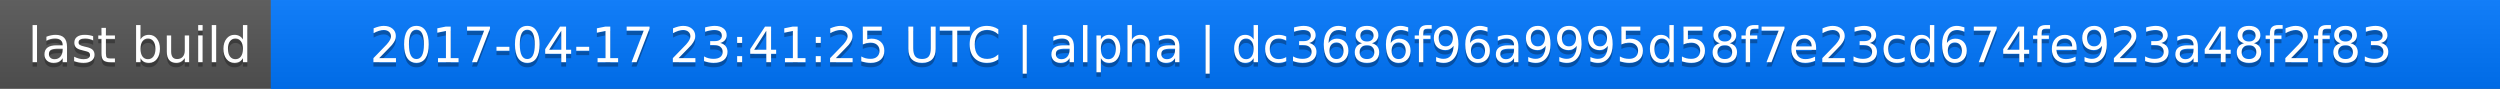
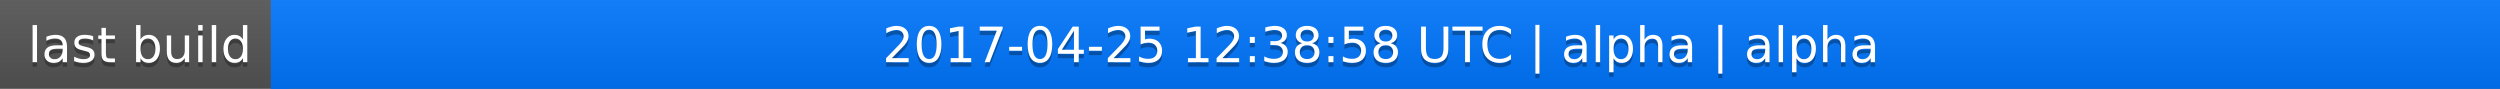
<svg xmlns="http://www.w3.org/2000/svg" width="563" height="20">
  <linearGradient id="a" x2="0" y2="100%">
    <stop offset="0" stop-color="#bbb" stop-opacity=".1" />
    <stop offset="1" stop-opacity=".1" />
  </linearGradient>
  <rect rx="0" width="563" height="20" fill="#555" />
  <rect rx="0" x="61" width="502" height="20" fill="#07f" />
  <path fill="#07f" d="M61 0h4v20h-4z" />
  <rect rx="0" width="563" height="20" fill="url(#a)" />
  <g fill="#fff" text-anchor="middle" font-family="DejaVu Sans,Verdana,Geneva,sans-serif" font-size="11">
    <text x="31.5" y="15" fill="#010101" fill-opacity=".3">last build</text>
    <text x="31.5" y="14">last build</text>
-     <text x="311" y="15" fill="#010101" fill-opacity=".3">2017-04-17 23:41:25 UTC | alpha | dc3686f96a9995d58f7e23cd674fe923a48f2f83</text>
-     <text x="311" y="14">2017-04-17 23:41:25 UTC | alpha | dc3686f96a9995d58f7e23cd674fe923a48f2f83</text>
+     <text x="311" y="15" fill="#010101" fill-opacity=".3">2017-04-25 12:38:58 UTC | alpha | alpha</text>
+     <text x="311" y="14">2017-04-25 12:38:58 UTC | alpha | alpha</text>
  </g>
</svg>
